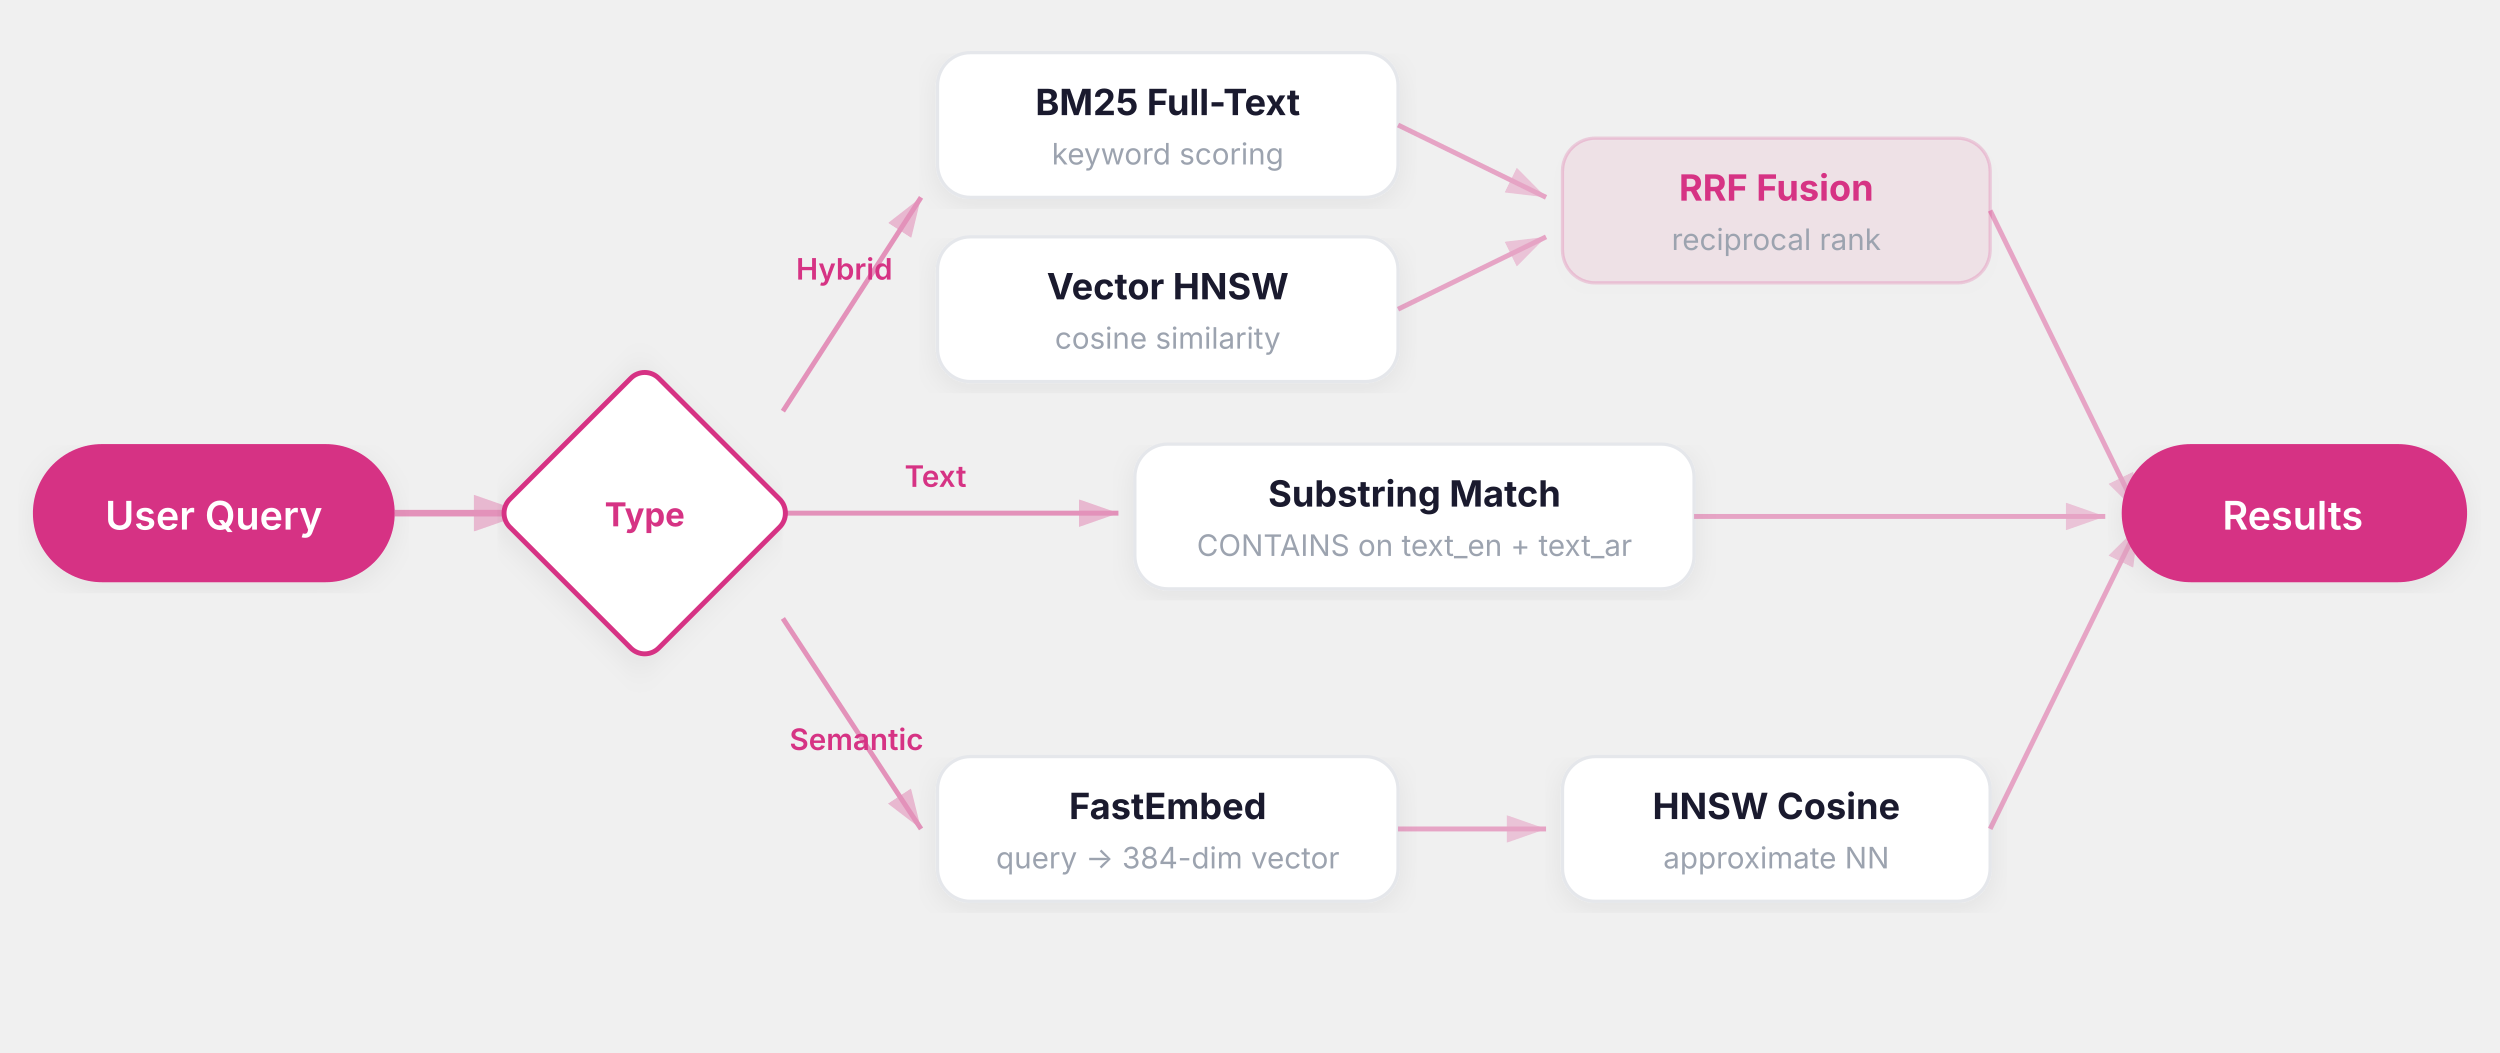
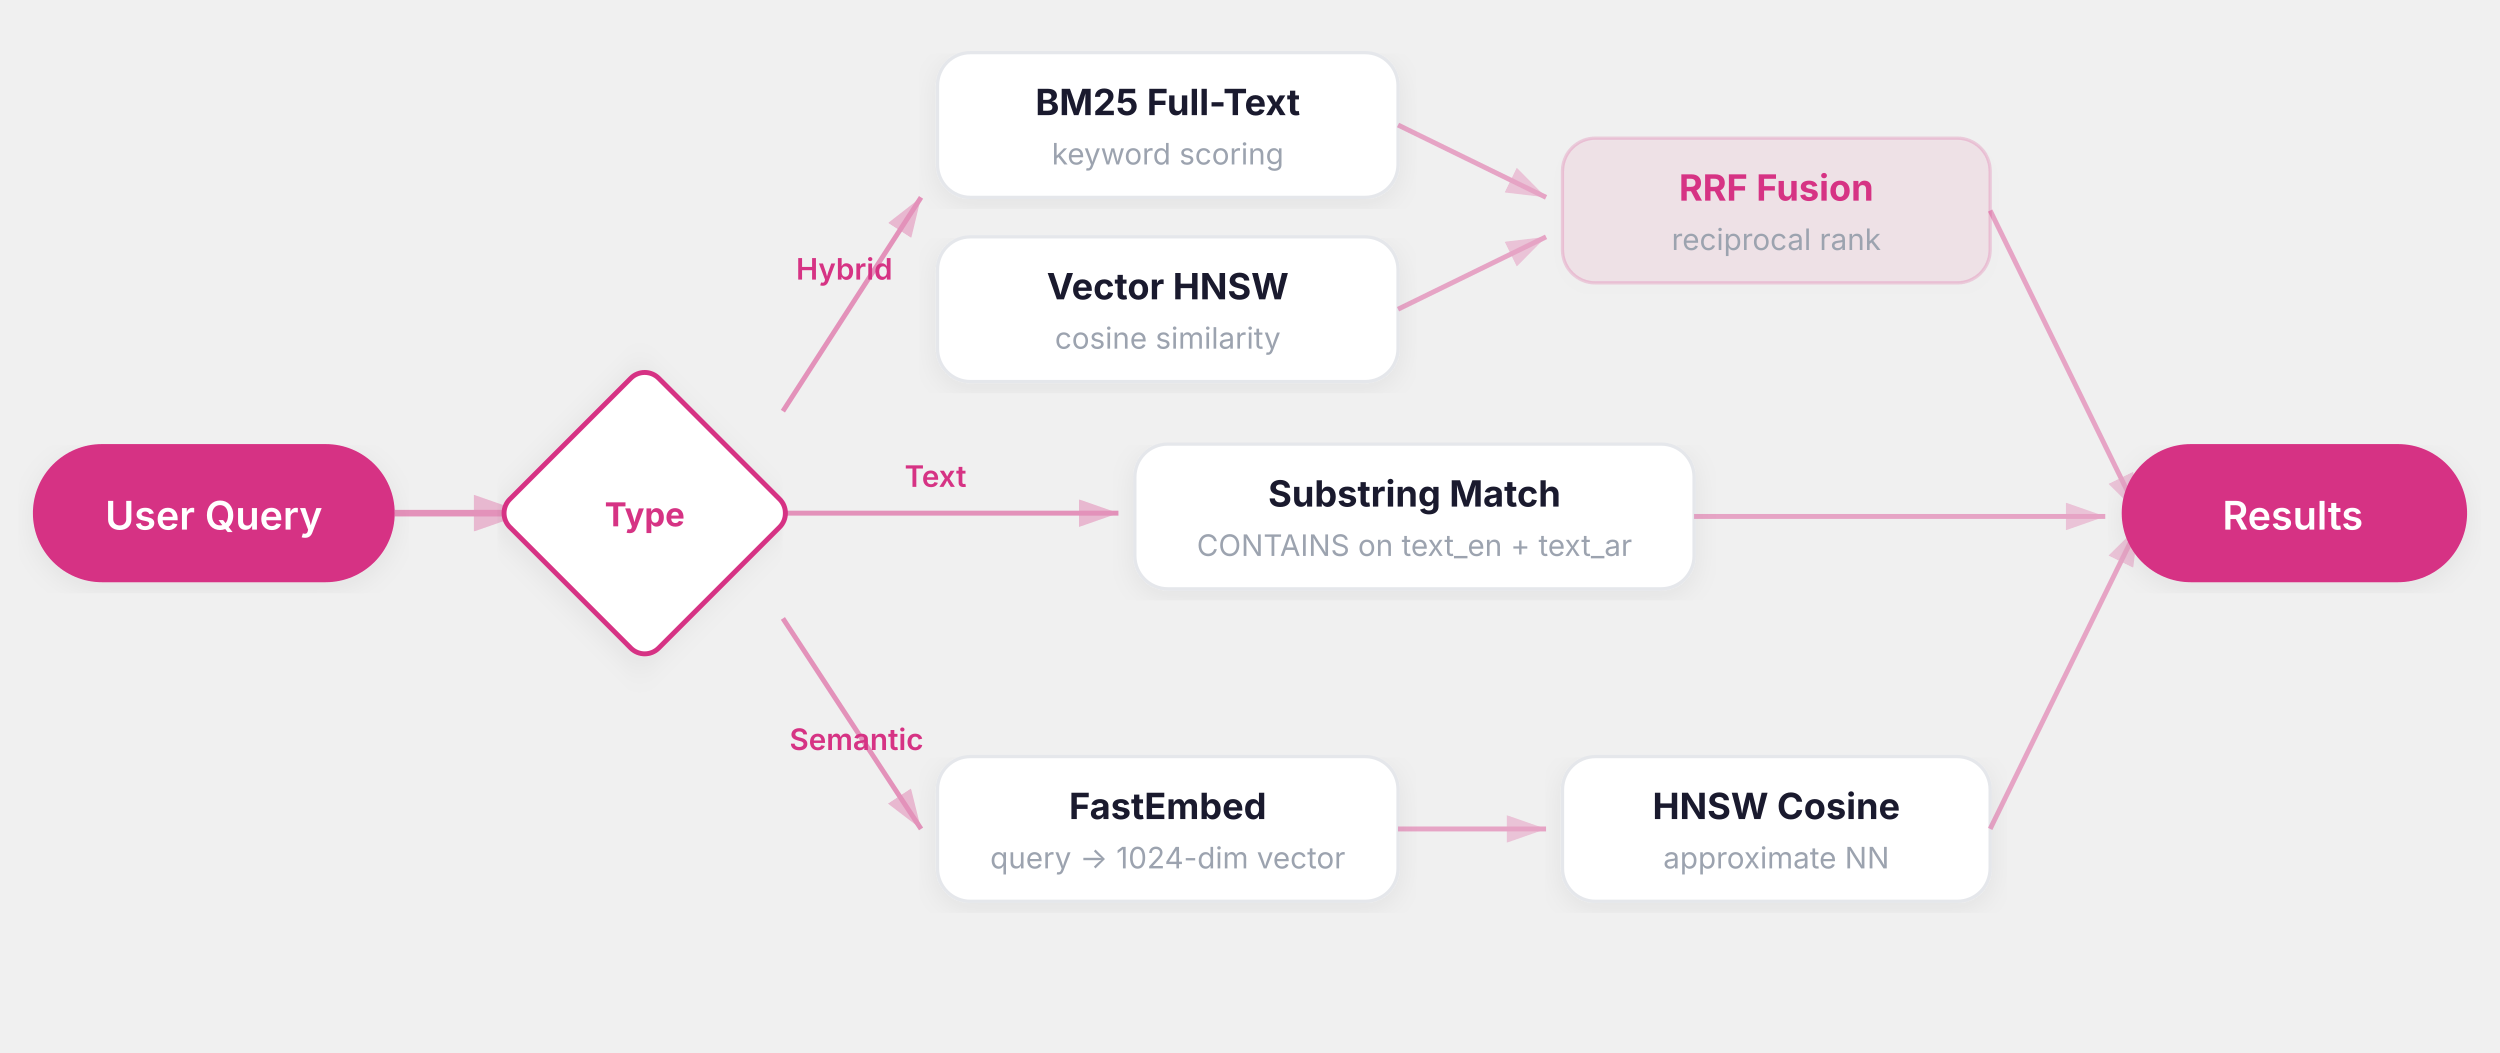
<svg xmlns="http://www.w3.org/2000/svg" viewBox="0 0 760 320">
  <defs>
    <filter id="shadow" x="-4%" y="-4%" width="108%" height="112%">
      <feDropShadow dx="0" dy="2" stdDeviation="4" flood-color="#000" flood-opacity="0.06" />
    </filter>
    <marker id="arrow" viewBox="0 0 10 7" refX="10" refY="3.5" markerWidth="8" markerHeight="6" orient="auto-start-reverse">
      <path d="M 0 0 L 10 3.5 L 0 7 z" fill="#d63384" opacity="0.6" />
    </marker>
    <marker id="arrow-muted" viewBox="0 0 10 7" refX="10" refY="3.5" markerWidth="8" markerHeight="6" orient="auto-start-reverse">
      <path d="M 0 0 L 10 3.5 L 0 7 z" fill="#9ca3af" opacity="0.5" />
    </marker>
  </defs>
  <rect x="10" y="135" width="110" height="42" rx="21" fill="#d63384" filter="url(#shadow)" />
  <text x="65" y="161" text-anchor="middle" font-family="system-ui, -apple-system, 'Segoe UI', sans-serif" font-size="12" font-weight="600" fill="#ffffff">User Query</text>
  <line x1="120" y1="156" x2="160" y2="156" stroke="#d63384" stroke-width="2" opacity="0.5" marker-end="url(#arrow)" />
  <g transform="translate(196, 156)">
    <rect x="-32" y="-32" width="64" height="64" rx="6" transform="rotate(45)" fill="#ffffff" stroke="#d63384" stroke-width="1.5" filter="url(#shadow)" />
    <text x="0" y="4" text-anchor="middle" font-family="system-ui, -apple-system, 'Segoe UI', sans-serif" font-size="10" font-weight="700" fill="#d63384">Type</text>
  </g>
  <line x1="238" y1="125" x2="280" y2="60" stroke="#d63384" stroke-width="1.5" opacity="0.5" marker-end="url(#arrow)" />
  <text x="242" y="85" font-family="system-ui, -apple-system, 'Segoe UI', sans-serif" font-size="9" font-weight="600" fill="#d63384">Hybrid</text>
  <rect x="285" y="16" width="140" height="44" rx="10" fill="#ffffff" stroke="#e5e7eb" stroke-width="1" filter="url(#shadow)" />
  <text x="355" y="35" text-anchor="middle" font-family="system-ui, -apple-system, 'Segoe UI', sans-serif" font-size="11" font-weight="700" fill="#1a1a2e">BM25 Full-Text</text>
  <text x="355" y="50" text-anchor="middle" font-family="system-ui, -apple-system, 'Segoe UI', sans-serif" font-size="9" fill="#9ca3af">keyword scoring</text>
  <rect x="285" y="72" width="140" height="44" rx="10" fill="#ffffff" stroke="#e5e7eb" stroke-width="1" filter="url(#shadow)" />
  <text x="355" y="91" text-anchor="middle" font-family="system-ui, -apple-system, 'Segoe UI', sans-serif" font-size="11" font-weight="700" fill="#1a1a2e">Vector HNSW</text>
  <text x="355" y="106" text-anchor="middle" font-family="system-ui, -apple-system, 'Segoe UI', sans-serif" font-size="9" fill="#9ca3af">cosine similarity</text>
  <line x1="425" y1="38" x2="470" y2="60" stroke="#d63384" stroke-width="1.5" opacity="0.4" marker-end="url(#arrow)" />
  <line x1="425" y1="94" x2="470" y2="72" stroke="#d63384" stroke-width="1.5" opacity="0.4" marker-end="url(#arrow)" />
  <rect x="475" y="42" width="130" height="44" rx="10" fill="rgba(214,51,132,0.08)" stroke="rgba(214,51,132,0.2)" stroke-width="1" filter="url(#shadow)" />
  <text x="540" y="61" text-anchor="middle" font-family="system-ui, -apple-system, 'Segoe UI', sans-serif" font-size="11" font-weight="700" fill="#d63384">RRF Fusion</text>
  <text x="540" y="76" text-anchor="middle" font-family="system-ui, -apple-system, 'Segoe UI', sans-serif" font-size="9" fill="#9ca3af">reciprocal rank</text>
  <line x1="605" y1="64" x2="650" y2="156" stroke="#d63384" stroke-width="1.5" opacity="0.4" marker-end="url(#arrow)" />
  <line x1="238" y1="156" x2="340" y2="156" stroke="#d63384" stroke-width="1.5" opacity="0.5" marker-end="url(#arrow)" />
  <text x="275" y="148" font-family="system-ui, -apple-system, 'Segoe UI', sans-serif" font-size="9" font-weight="600" fill="#d63384">Text</text>
  <rect x="345" y="135" width="170" height="44" rx="10" fill="#ffffff" stroke="#e5e7eb" stroke-width="1" filter="url(#shadow)" />
  <text x="430" y="154" text-anchor="middle" font-family="system-ui, -apple-system, 'Segoe UI', sans-serif" font-size="11" font-weight="700" fill="#1a1a2e">Substring Match</text>
  <text x="430" y="169" text-anchor="middle" font-family="system-ui, -apple-system, 'Segoe UI', sans-serif" font-size="9" fill="#9ca3af">CONTAINS on text_en + text_ar</text>
  <line x1="515" y1="157" x2="640" y2="157" stroke="#d63384" stroke-width="1.5" opacity="0.4" marker-end="url(#arrow)" />
  <line x1="238" y1="188" x2="280" y2="252" stroke="#d63384" stroke-width="1.5" opacity="0.5" marker-end="url(#arrow)" />
  <text x="240" y="228" font-family="system-ui, -apple-system, 'Segoe UI', sans-serif" font-size="9" font-weight="600" fill="#d63384">Semantic</text>
  <rect x="285" y="230" width="140" height="44" rx="10" fill="#ffffff" stroke="#e5e7eb" stroke-width="1" filter="url(#shadow)" />
  <text x="355" y="249" text-anchor="middle" font-family="system-ui, -apple-system, 'Segoe UI', sans-serif" font-size="11" font-weight="700" fill="#1a1a2e">FastEmbed</text>
-   <text x="355" y="264" text-anchor="middle" font-family="system-ui, -apple-system, 'Segoe UI', sans-serif" font-size="9" fill="#9ca3af">query → 384-dim vector</text>
+   <text x="355" y="264" text-anchor="middle" font-family="system-ui, -apple-system, 'Segoe UI', sans-serif" font-size="9" fill="#9ca3af">query → 1024-dim vector</text>
  <line x1="425" y1="252" x2="470" y2="252" stroke="#d63384" stroke-width="1.5" opacity="0.4" marker-end="url(#arrow)" />
  <rect x="475" y="230" width="130" height="44" rx="10" fill="#ffffff" stroke="#e5e7eb" stroke-width="1" filter="url(#shadow)" />
  <text x="540" y="249" text-anchor="middle" font-family="system-ui, -apple-system, 'Segoe UI', sans-serif" font-size="11" font-weight="700" fill="#1a1a2e">HNSW Cosine</text>
  <text x="540" y="264" text-anchor="middle" font-family="system-ui, -apple-system, 'Segoe UI', sans-serif" font-size="9" fill="#9ca3af">approximate NN</text>
  <line x1="605" y1="252" x2="650" y2="160" stroke="#d63384" stroke-width="1.5" opacity="0.4" marker-end="url(#arrow)" />
  <rect x="645" y="135" width="105" height="42" rx="21" fill="#d63384" filter="url(#shadow)" />
  <text x="697" y="161" text-anchor="middle" font-family="system-ui, -apple-system, 'Segoe UI', sans-serif" font-size="12" font-weight="600" fill="#ffffff">Results</text>
</svg>
